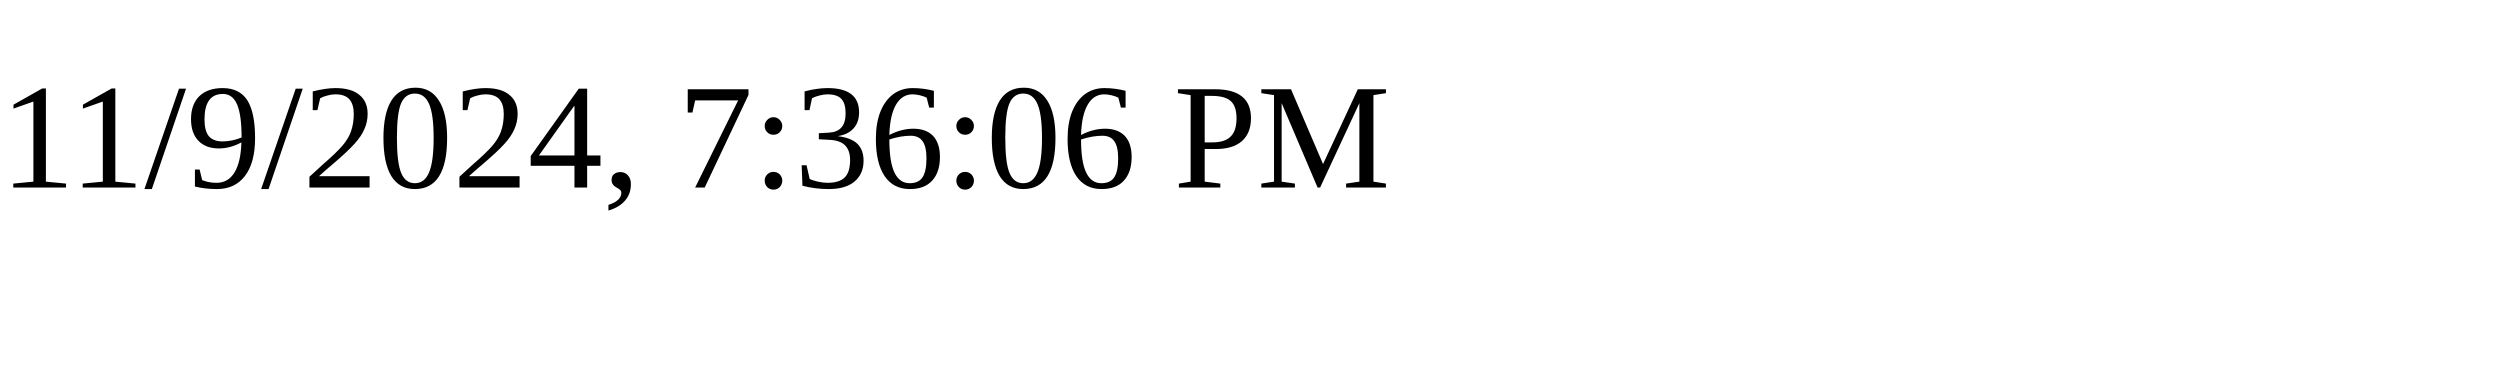
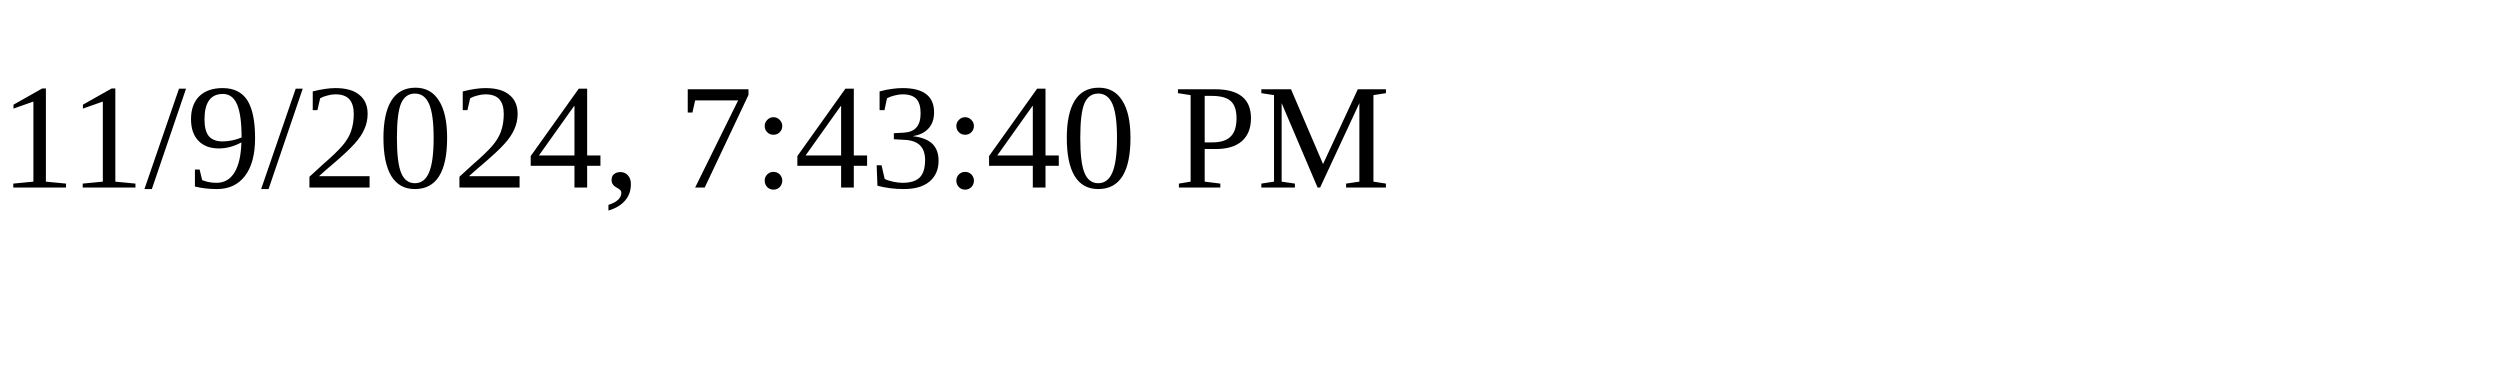
<svg xmlns="http://www.w3.org/2000/svg" height="30" width="200">
-   <text x="0" y="15">11/9/2024, 7:36:06 PM</text>
+   <text x="0" y="15">11/9/2024, 7:43:40 PM</text>
</svg>
